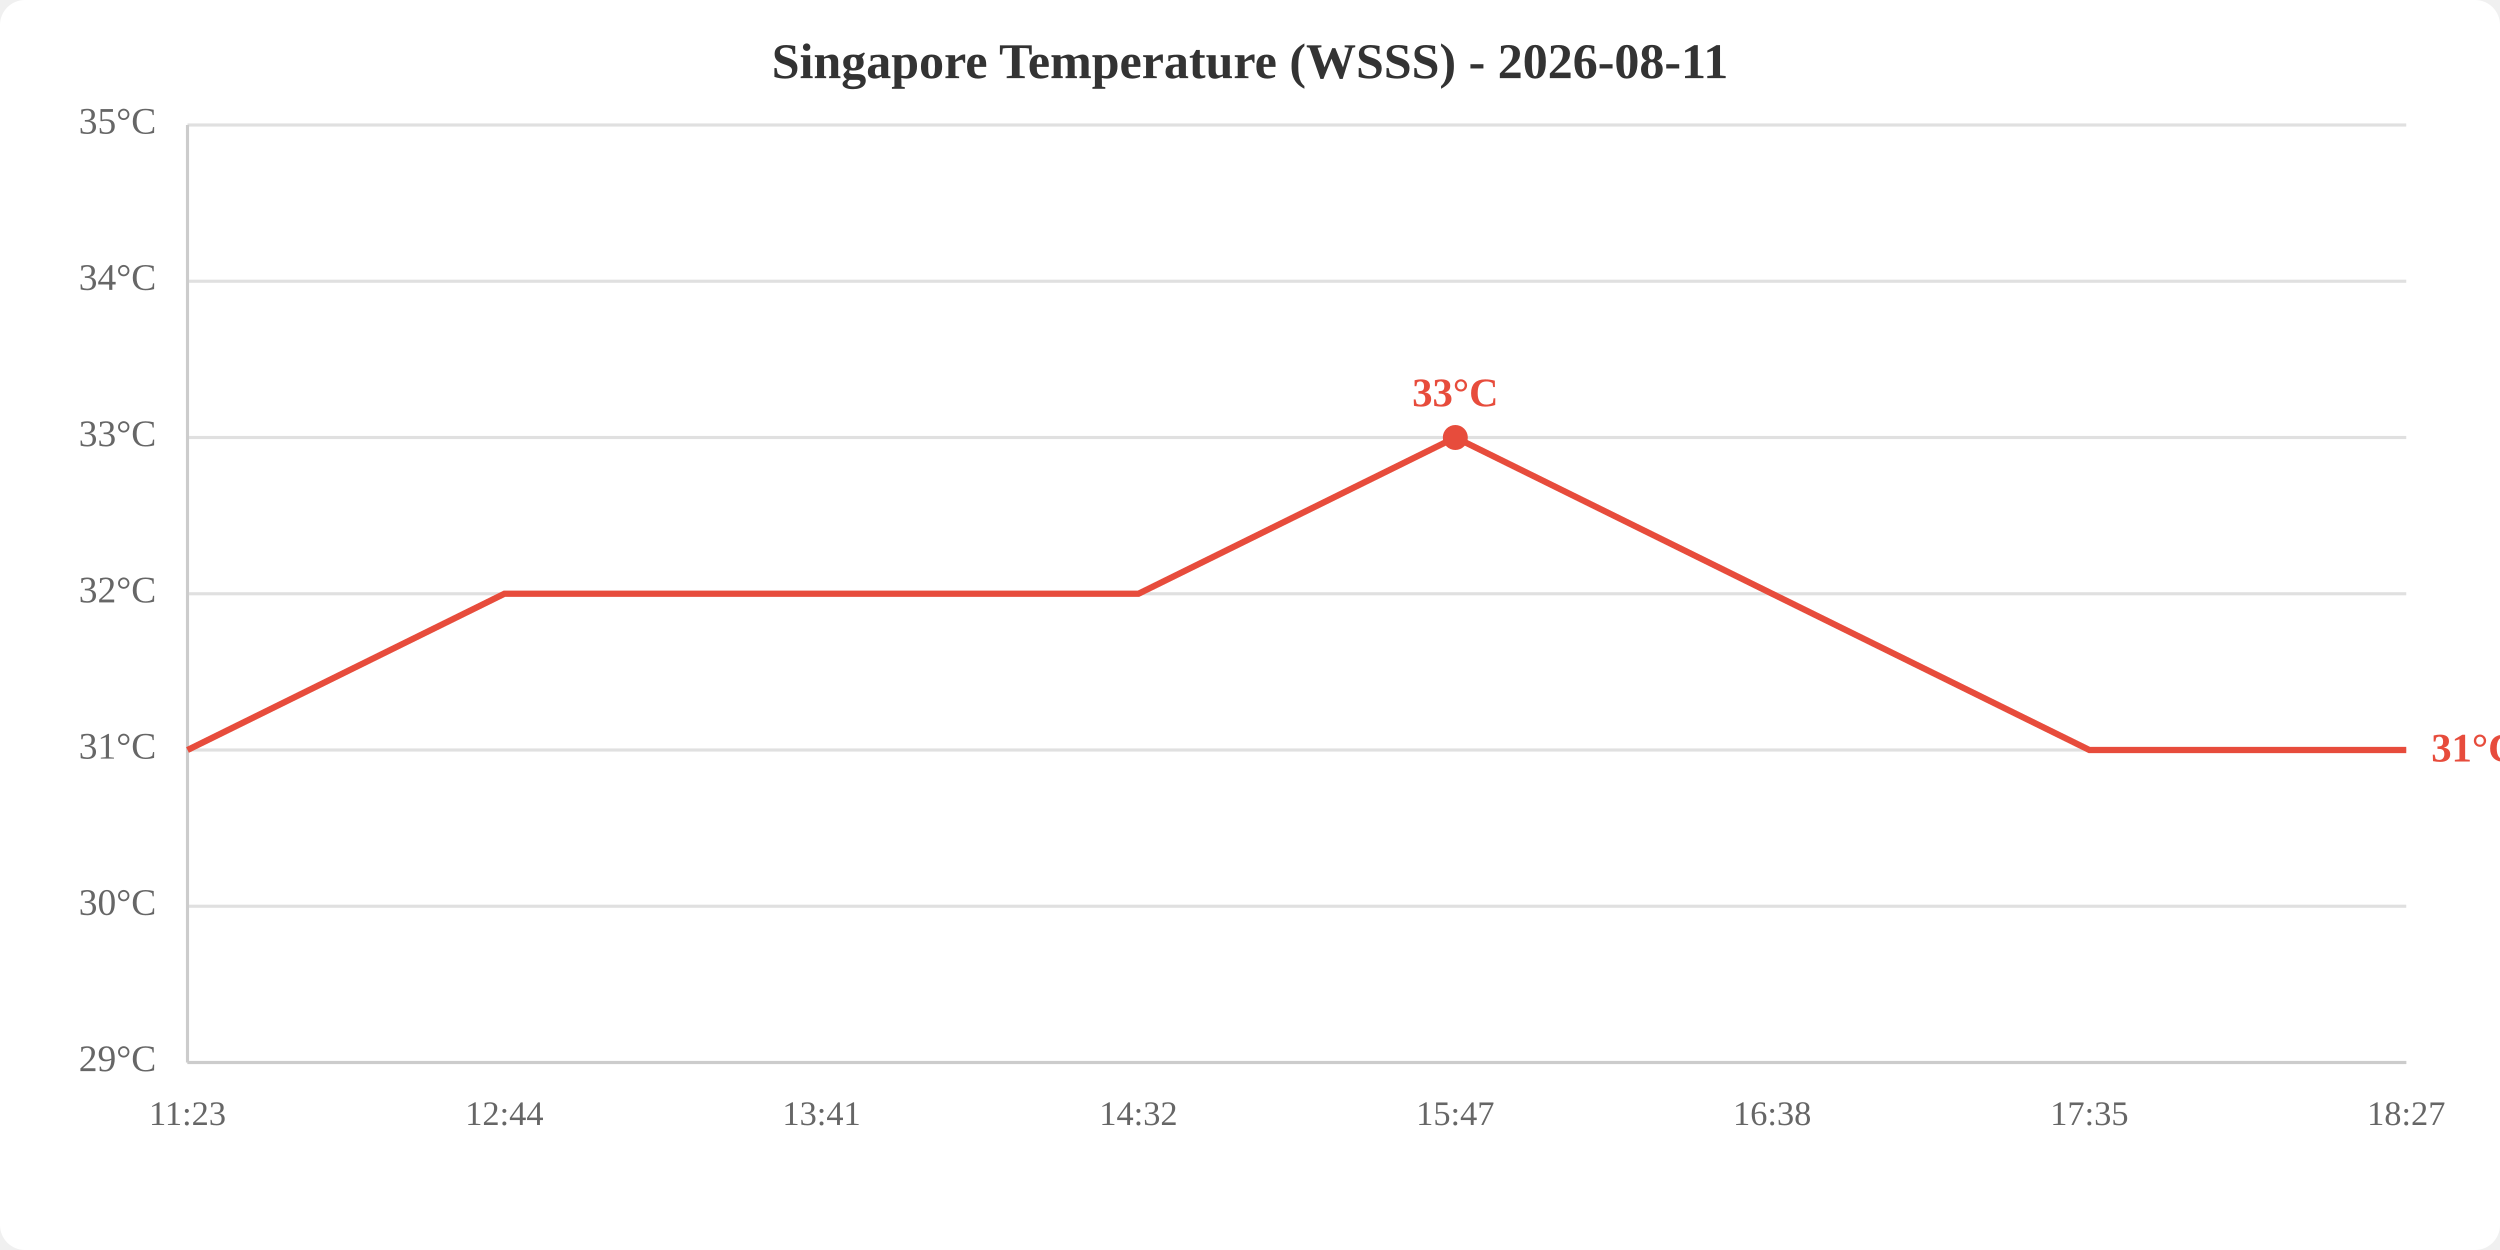
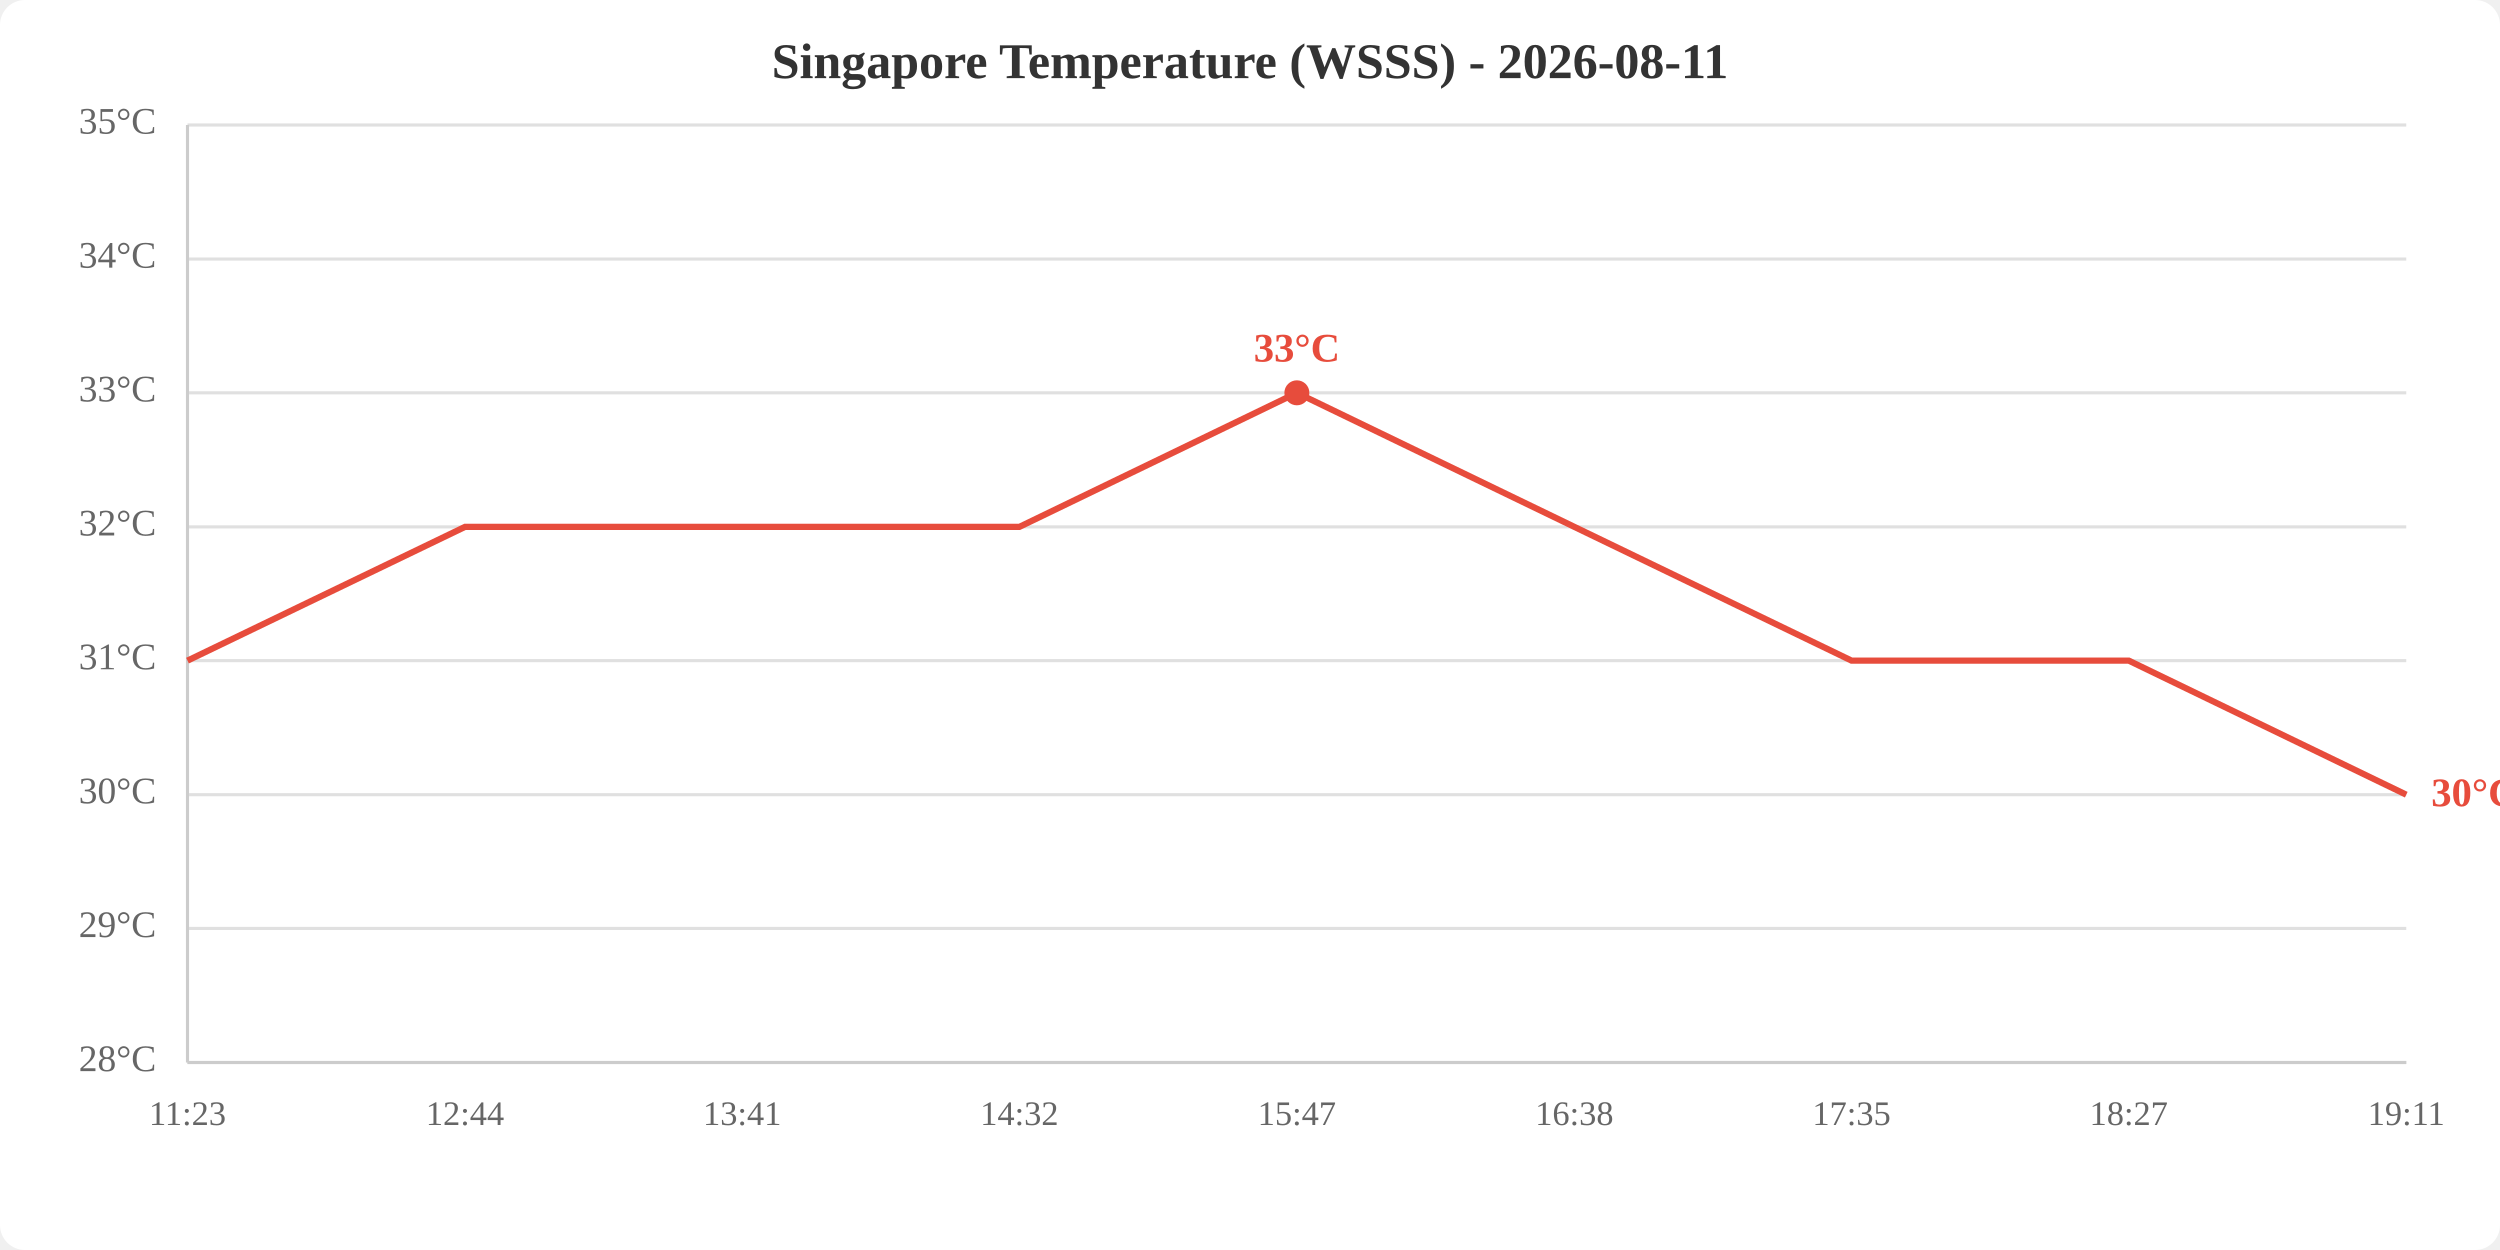
<svg xmlns="http://www.w3.org/2000/svg" viewBox="0 0 800 400" width="800" height="400">
  <rect width="800" height="400" fill="white" rx="8" />
  <text x="400.0" y="25" text-anchor="middle" font-size="16" font-weight="bold" fill="#333">Singapore Temperature (WSSS) - 2026-08-11</text>
  <line x1="60" y1="340.0" x2="770" y2="340.0" stroke="#e0e0e0" stroke-width="1" />
-   <line x1="60" y1="290.0" x2="770" y2="290.0" stroke="#e0e0e0" stroke-width="1" />
-   <line x1="60" y1="240.0" x2="770" y2="240.0" stroke="#e0e0e0" stroke-width="1" />
-   <line x1="60" y1="190.0" x2="770" y2="190.0" stroke="#e0e0e0" stroke-width="1" />
-   <line x1="60" y1="140.0" x2="770" y2="140.0" stroke="#e0e0e0" stroke-width="1" />
-   <line x1="60" y1="90.0" x2="770" y2="90.0" stroke="#e0e0e0" stroke-width="1" />
+   <line x1="60" y1="297.1" x2="770" y2="297.1" stroke="#e0e0e0" stroke-width="1" />
+   <line x1="60" y1="254.3" x2="770" y2="254.3" stroke="#e0e0e0" stroke-width="1" />
+   <line x1="60" y1="211.4" x2="770" y2="211.4" stroke="#e0e0e0" stroke-width="1" />
+   <line x1="60" y1="168.6" x2="770" y2="168.6" stroke="#e0e0e0" stroke-width="1" />
+   <line x1="60" y1="125.7" x2="770" y2="125.7" stroke="#e0e0e0" stroke-width="1" />
+   <line x1="60" y1="82.9" x2="770" y2="82.9" stroke="#e0e0e0" stroke-width="1" />
  <line x1="60" y1="40.0" x2="770" y2="40.0" stroke="#e0e0e0" stroke-width="1" />
-   <text x="50" y="340.0" text-anchor="end" dominant-baseline="middle" fill="#666" font-size="12">29°C</text>
-   <text x="50" y="290.0" text-anchor="end" dominant-baseline="middle" fill="#666" font-size="12">30°C</text>
-   <text x="50" y="240.0" text-anchor="end" dominant-baseline="middle" fill="#666" font-size="12">31°C</text>
-   <text x="50" y="190.0" text-anchor="end" dominant-baseline="middle" fill="#666" font-size="12">32°C</text>
-   <text x="50" y="140.0" text-anchor="end" dominant-baseline="middle" fill="#666" font-size="12">33°C</text>
-   <text x="50" y="90.0" text-anchor="end" dominant-baseline="middle" fill="#666" font-size="12">34°C</text>
+   <text x="50" y="340.0" text-anchor="end" dominant-baseline="middle" fill="#666" font-size="12">28°C</text>
+   <text x="50" y="297.1" text-anchor="end" dominant-baseline="middle" fill="#666" font-size="12">29°C</text>
+   <text x="50" y="254.3" text-anchor="end" dominant-baseline="middle" fill="#666" font-size="12">30°C</text>
+   <text x="50" y="211.4" text-anchor="end" dominant-baseline="middle" fill="#666" font-size="12">31°C</text>
+   <text x="50" y="168.6" text-anchor="end" dominant-baseline="middle" fill="#666" font-size="12">32°C</text>
+   <text x="50" y="125.7" text-anchor="end" dominant-baseline="middle" fill="#666" font-size="12">33°C</text>
+   <text x="50" y="82.9" text-anchor="end" dominant-baseline="middle" fill="#666" font-size="12">34°C</text>
  <text x="50" y="40.0" text-anchor="end" dominant-baseline="middle" fill="#666" font-size="12">35°C</text>
  <text x="60.0" y="360" text-anchor="middle" fill="#666" font-size="11">11:23</text>
-   <text x="161.4" y="360" text-anchor="middle" fill="#666" font-size="11">12:44</text>
-   <text x="262.9" y="360" text-anchor="middle" fill="#666" font-size="11">13:41</text>
-   <text x="364.3" y="360" text-anchor="middle" fill="#666" font-size="11">14:32</text>
-   <text x="465.7" y="360" text-anchor="middle" fill="#666" font-size="11">15:47</text>
-   <text x="567.1" y="360" text-anchor="middle" fill="#666" font-size="11">16:38</text>
-   <text x="668.6" y="360" text-anchor="middle" fill="#666" font-size="11">17:35</text>
-   <text x="770.0" y="360" text-anchor="middle" fill="#666" font-size="11">18:27</text>
+   <text x="148.8" y="360" text-anchor="middle" fill="#666" font-size="11">12:44</text>
+   <text x="237.5" y="360" text-anchor="middle" fill="#666" font-size="11">13:41</text>
+   <text x="326.2" y="360" text-anchor="middle" fill="#666" font-size="11">14:32</text>
+   <text x="415.0" y="360" text-anchor="middle" fill="#666" font-size="11">15:47</text>
+   <text x="503.8" y="360" text-anchor="middle" fill="#666" font-size="11">16:38</text>
+   <text x="592.5" y="360" text-anchor="middle" fill="#666" font-size="11">17:35</text>
+   <text x="681.2" y="360" text-anchor="middle" fill="#666" font-size="11">18:27</text>
+   <text x="770.0" y="360" text-anchor="middle" fill="#666" font-size="11">19:11</text>
  <line x1="60" y1="40" x2="60" y2="340" stroke="#ccc" stroke-width="1" />
  <line x1="60" y1="340" x2="770" y2="340" stroke="#ccc" stroke-width="1" />
-   <polyline points="60.0,240.0 161.4,190.0 262.9,190.0 364.3,190.0 465.7,140.0 567.1,190.0 668.6,240.0 770.0,240.0" fill="none" stroke="#e74c3c" stroke-width="2" />
-   <circle cx="465.7" cy="140.0" r="4" fill="#e74c3c" />
-   <text x="465.7" y="130.0" text-anchor="middle" fill="#e74c3c" font-size="13" font-weight="bold">33°C</text>
-   <text x="778.0" y="240.0" fill="#e74c3c" font-size="13" font-weight="bold" dominant-baseline="middle">31°C</text>
+   <polyline points="60.0,211.4 148.8,168.6 237.5,168.6 326.2,168.6 415.0,125.7 503.8,168.6 592.5,211.4 681.2,211.4 770.0,254.3" fill="none" stroke="#e74c3c" stroke-width="2" />
+   <circle cx="415.0" cy="125.7" r="4" fill="#e74c3c" />
+   <text x="415.0" y="115.7" text-anchor="middle" fill="#e74c3c" font-size="13" font-weight="bold">33°C</text>
+   <text x="778.0" y="254.3" fill="#e74c3c" font-size="13" font-weight="bold" dominant-baseline="middle">30°C</text>
</svg>
